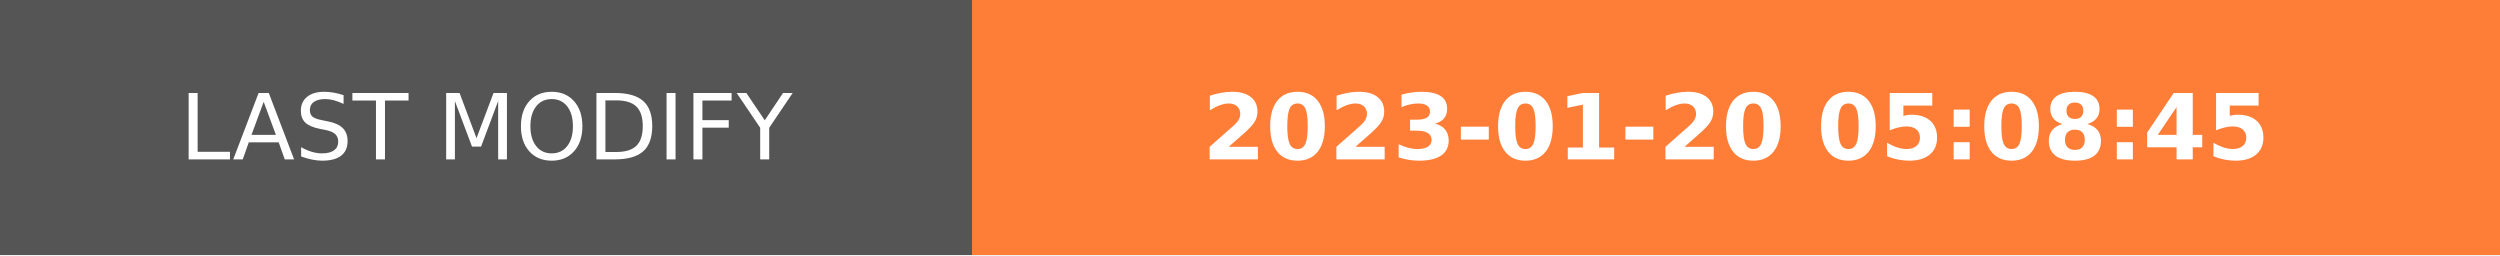
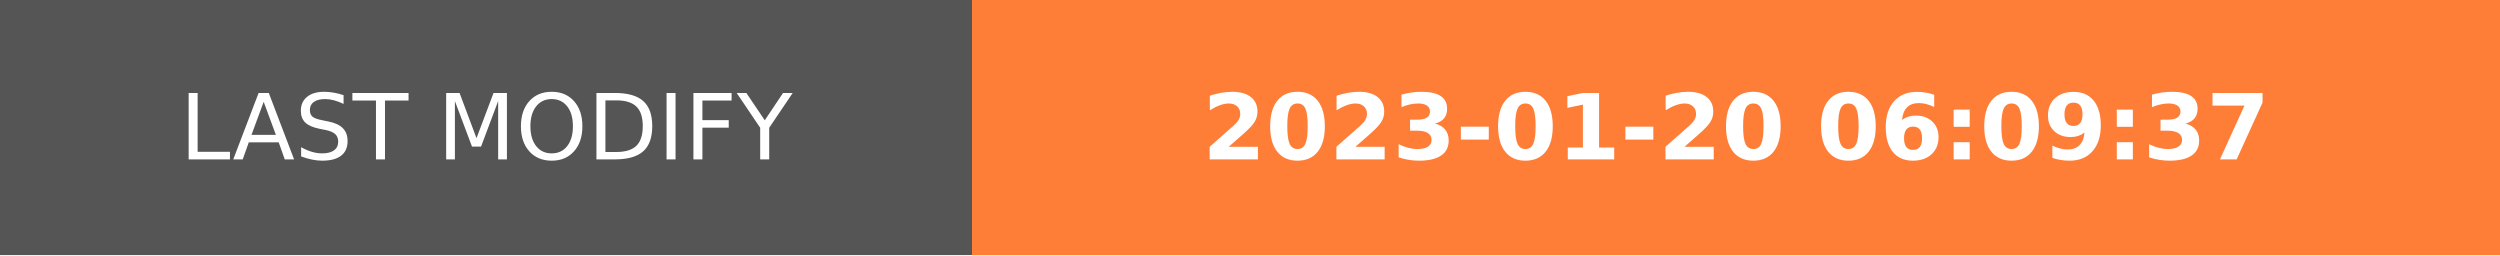
- <svg xmlns="http://www.w3.org/2000/svg" width="274.5" height="28" role="img" aria-label="LAST MODIFY: 2023-01-20 05:08:45">
+ <svg xmlns="http://www.w3.org/2000/svg" width="274.5" height="28" role="img" aria-label="LAST MODIFY: 2023-01-20 06:09:37">
  <g shape-rendering="crispEdges">
    <rect width="106.75" height="28" fill="#555" />
    <rect x="106.75" width="167.75" height="28" fill="#fe7d37" />
  </g>
  <g fill="#fff" text-anchor="middle" font-family="Verdana,Geneva,DejaVu Sans,sans-serif" text-rendering="geometricPrecision" font-size="100">
    <text transform="scale(.1)" x="533.75" y="175" textLength="827.5" fill="#fff">LAST MODIFY</text>
-     <text transform="scale(.1)" x="1906.25" y="175" textLength="1437.5" fill="#fff" font-weight="bold">2023-01-20 05:08:45</text>
+     <text transform="scale(.1)" x="1906.25" y="175" textLength="1437.5" fill="#fff" font-weight="bold">2023-01-20 06:09:37</text>
  </g>
</svg>
